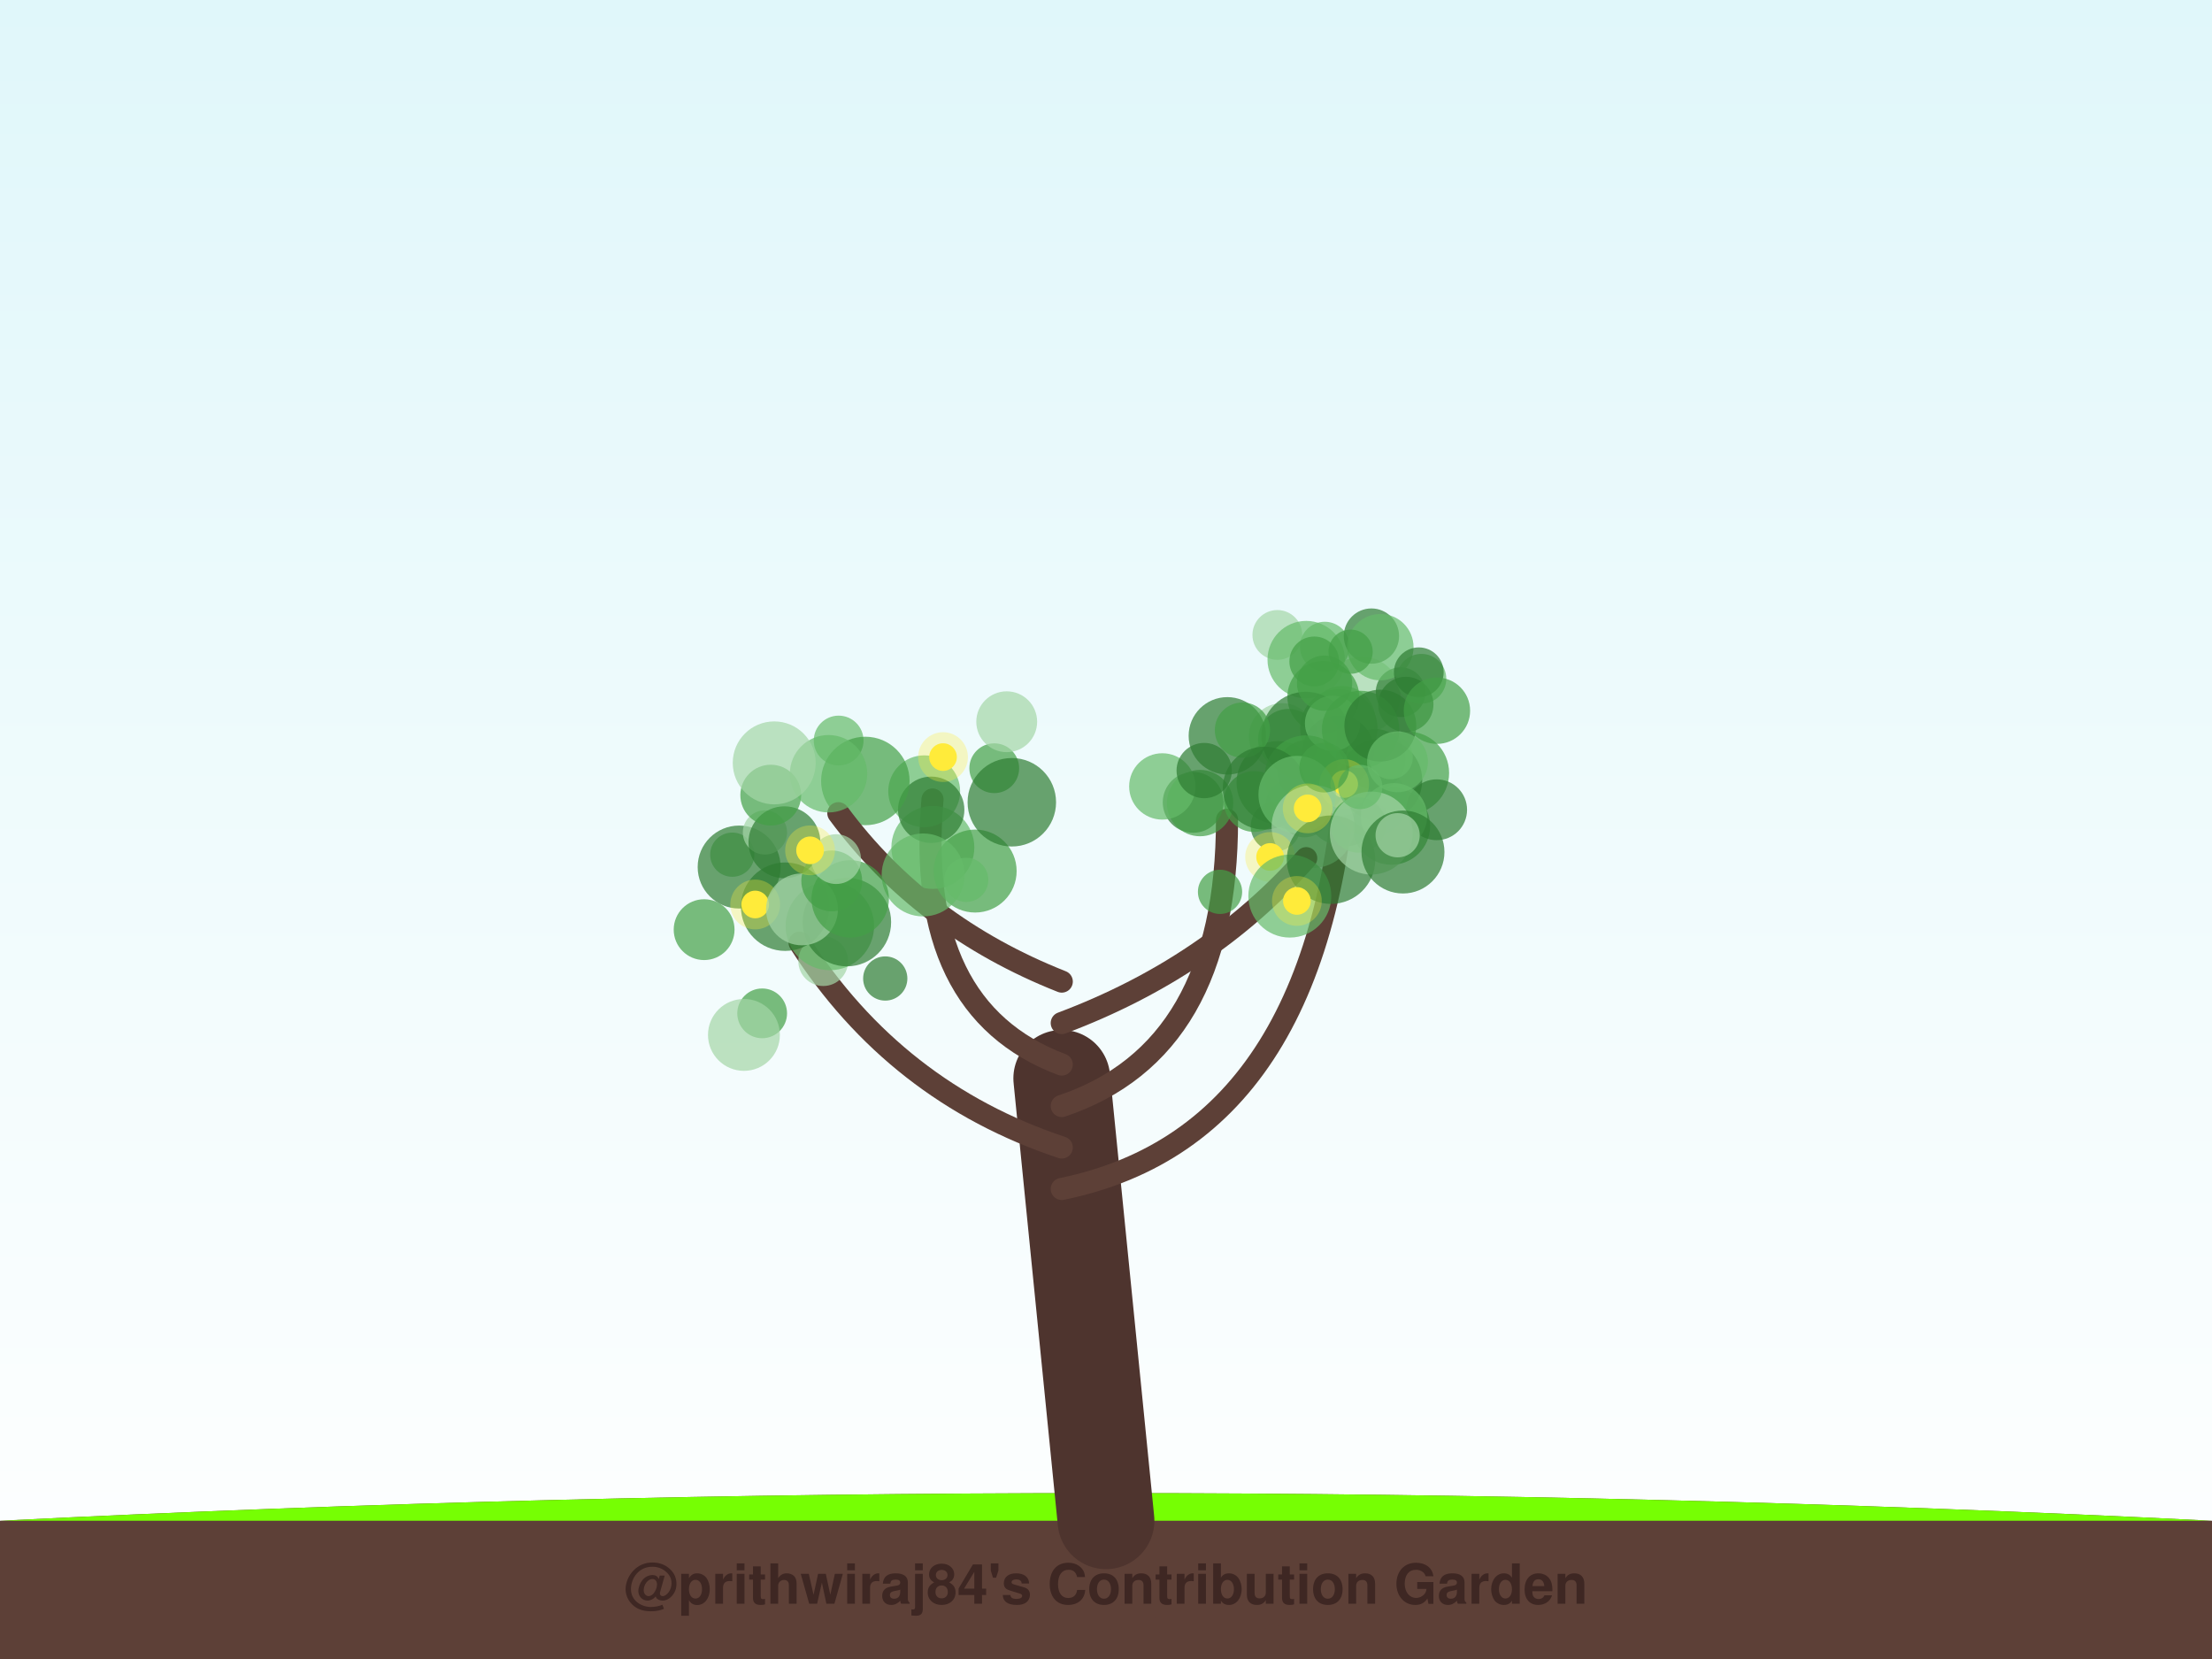
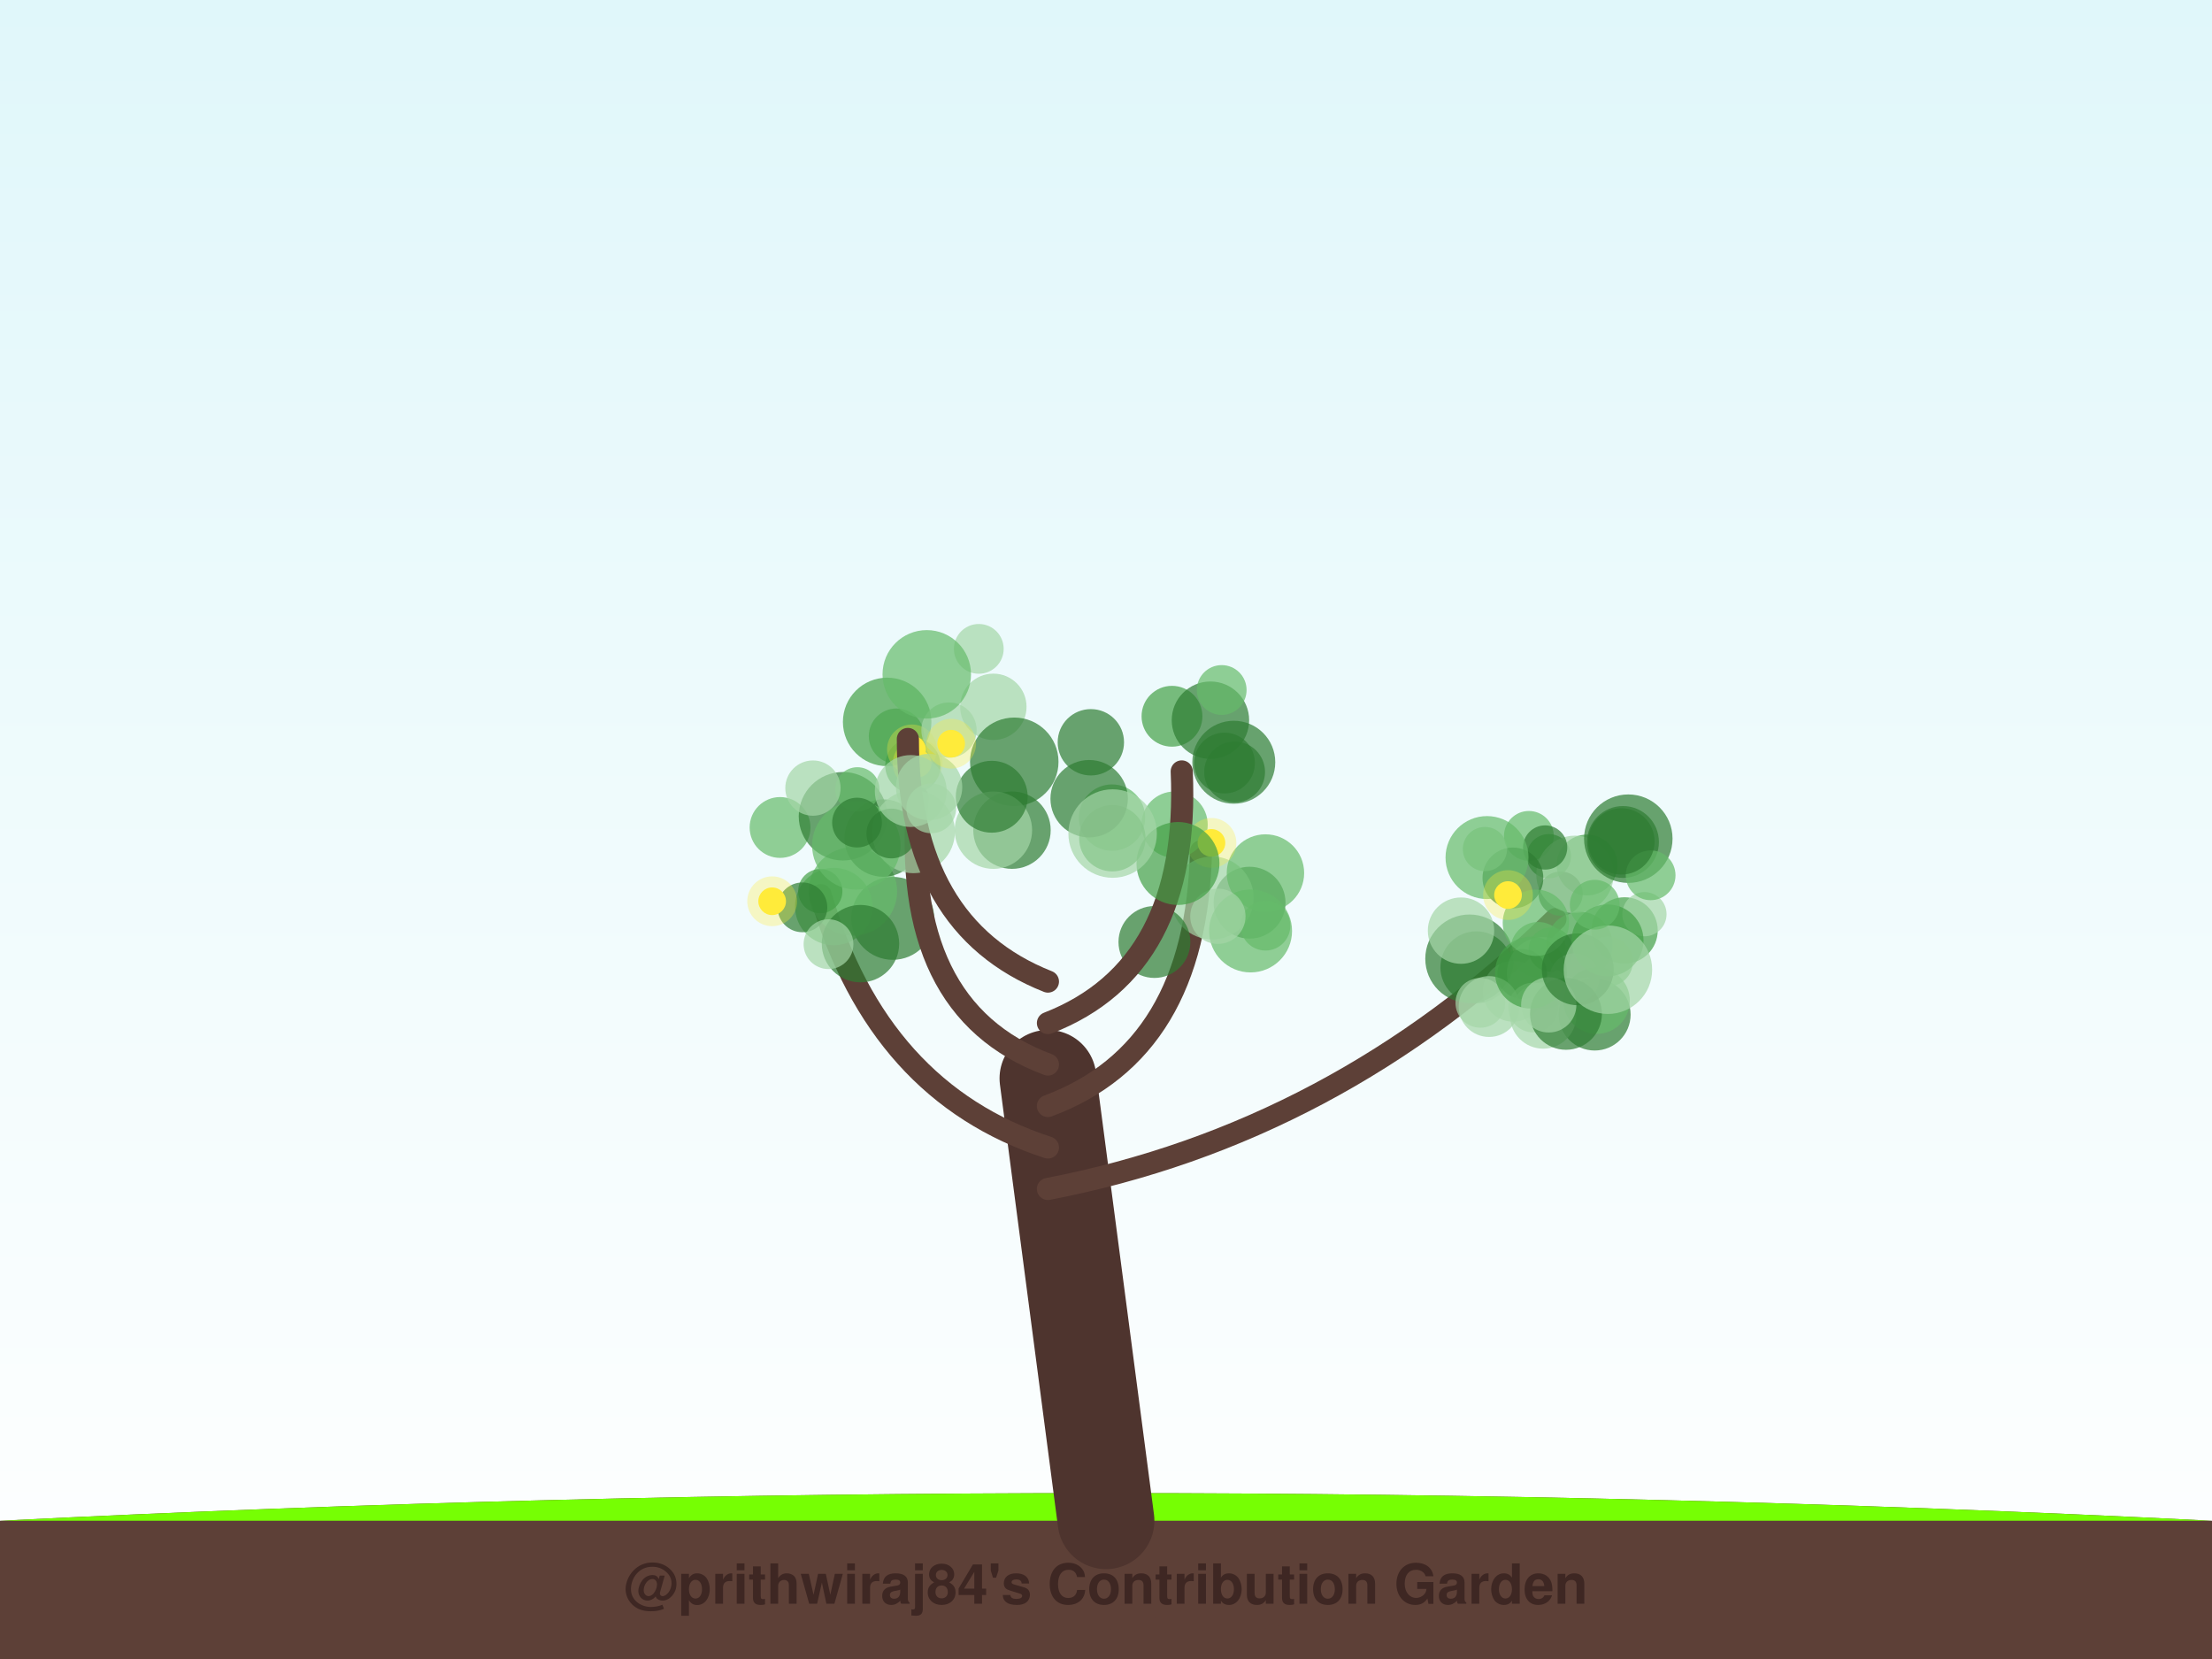
<svg xmlns="http://www.w3.org/2000/svg" width="800" height="600" viewBox="0 0 800 600">
  <defs>
    <linearGradient id="sky" x1="0%" y1="0%" x2="0%" y2="100%">
      <stop offset="0%" style="stop-color:#e0f7fa;stop-opacity:1" />
      <stop offset="100%" style="stop-color:#ffffff;stop-opacity:1" />
    </linearGradient>
    <filter id="glow" x="-20%" y="-20%" width="140%" height="140%">
      <feGaussianBlur stdDeviation="2" result="coloredBlur" />
      <feMerge>
        <feMergeNode in="coloredBlur" />
        <feMergeNode in="SourceGraphic" />
      </feMerge>
    </filter>
  </defs>
  <rect width="100%" height="100%" fill="url(#sky)" />
  <path d="M0,550 Q400,530 800,550 L800,600 L0,600 Z" stroke="#4e342e" stroke-width="0" fill="#5d4037" stroke-linecap="round" stroke-opacity="1.0" />
  <path d="M0,550 Q400,530 800,550" stroke="none" stroke-width="0" fill="#76ff03" stroke-linecap="round" stroke-opacity="0.1" />
-   <path d="M400,550 Q392.0,470.0 384,390" stroke="#4e342e" stroke-width="35" fill="none" stroke-linecap="round" stroke-opacity="1.0" />
-   <path d="M384,430 Q481.852,410 487.707,264.034" stroke="#5d4037" stroke-width="8" fill="none" stroke-linecap="round" stroke-opacity="1.0" />
-   <circle cx="461.968" cy="229.634" r="9" fill="#a5d6a7" fill-opacity="0.7" />
-   <circle cx="472.406" cy="238.556" r="14" fill="#66bb6a" fill-opacity="0.7" />
-   <circle cx="492.537" cy="251.473" r="14" fill="#a5d6a7" fill-opacity="0.7" />
-   <circle cx="479.133" cy="233.865" r="9" fill="#66bb6a" fill-opacity="0.7" />
-   <circle cx="463.661" cy="266.307" r="12" fill="#a5d6a7" fill-opacity="0.7" />
-   <circle cx="466.64" cy="291" r="9" fill="#2e7d32" fill-opacity="0.7" />
-   <circle cx="475.322" cy="239.211" r="9" fill="#43a047" fill-opacity="0.7" />
-   <circle cx="484.21" cy="263.277" r="14" fill="#43a047" fill-opacity="0.7" />
-   <circle cx="496.003" cy="289.816" r="13" fill="#a5d6a7" fill-opacity="0.7" />
-   <circle cx="503.223" cy="298.75" r="14" fill="#43a047" fill-opacity="0.7" />
-   <circle cx="486.371" cy="291.036" r="15" fill="#2e7d32" fill-opacity="0.7" />
-   <circle cx="506.554" cy="250.343" r="9" fill="#2e7d32" fill-opacity="0.7" />
-   <circle cx="462.215" cy="283.033" r="15" fill="#2e7d32" fill-opacity="0.7" />
-   <circle cx="485.627" cy="284.88" r="10" fill="#66bb6a" fill-opacity="0.7" />
-   <circle cx="485.409" cy="260.101" r="12" fill="#66bb6a" fill-opacity="0.7" />
-   <circle cx="497.365" cy="274.637" r="11" fill="#43a047" fill-opacity="0.7" />
-   <circle cx="478.595" cy="252.018" r="13" fill="#43a047" fill-opacity="0.7" />
-   <circle cx="495.996" cy="230.051" r="10" fill="#2e7d32" fill-opacity="0.7" />
-   <circle cx="499.23" cy="234.059" r="12" fill="#66bb6a" fill-opacity="0.7" />
-   <circle cx="488.462" cy="235.696" r="8" fill="#43a047" fill-opacity="0.7" />
-   <circle cx="509.09" cy="279.567" r="15" fill="#43a047" fill-opacity="0.7" />
-   <circle cx="465.989" cy="267.389" r="11" fill="#43a047" fill-opacity="0.7" />
-   <circle cx="514.075" cy="245.493" r="9" fill="#66bb6a" fill-opacity="0.7" />
-   <circle cx="513.118" cy="243.143" r="9" fill="#2e7d32" fill-opacity="0.7" />
-   <circle cx="472.797" cy="278.604" r="11" fill="#2e7d32" fill-opacity="0.7" />
-   <circle cx="484.03" cy="271.649" r="13" fill="#2e7d32" fill-opacity="0.7" />
-   <circle cx="519.584" cy="292.866" r="11" fill="#2e7d32" fill-opacity="0.7" />
-   <circle cx="472.218" cy="266.201" r="16" fill="#2e7d32" fill-opacity="0.7" />
-   <circle cx="481.943" cy="261.594" r="10" fill="#66bb6a" fill-opacity="0.7" />
-   <circle cx="499.366" cy="282.147" r="15" fill="#2e7d32" fill-opacity="0.7" />
-   <circle cx="508.431" cy="254.765" r="10" fill="#2e7d32" fill-opacity="0.7" />
-   <circle cx="502.97" cy="273.824" r="8" fill="#66bb6a" fill-opacity="0.7" />
-   <circle cx="471.752" cy="293.829" r="9" fill="#2e7d32" fill-opacity="0.7" />
-   <circle cx="492.087" cy="263.83" r="14" fill="#43a047" fill-opacity="0.7" />
-   <circle cx="499.219" cy="262.427" r="13" fill="#2e7d32" fill-opacity="0.7" />
-   <circle cx="479.053" cy="247.076" r="10" fill="#43a047" fill-opacity="0.7" />
-   <circle cx="519.688" cy="257.042" r="12" fill="#43a047" fill-opacity="0.7" />
-   <circle cx="461.342" cy="298.861" r="9" fill="#2e7d32" fill-opacity="0.7" />
-   <circle cx="472.347" cy="280.959" r="15" fill="#43a047" fill-opacity="0.7" />
-   <circle cx="504.151" cy="295.228" r="12" fill="#66bb6a" fill-opacity="0.7" />
-   <circle cx="486.144" cy="283.558" r="5" fill="#ffeb3b" fill-opacity="1.0" />
-   <circle cx="486.144" cy="283.558" r="9" fill="#ffeb3b" fill-opacity="0.3" />
-   <path d="M384,415 Q323.844,395 289.192,340.928" stroke="#5d4037" stroke-width="8" fill="none" stroke-linecap="round" stroke-opacity="1.0" />
-   <circle cx="264.842" cy="309.108" r="8" fill="#66bb6a" fill-opacity="0.7" />
-   <circle cx="275.645" cy="366.493" r="9" fill="#43a047" fill-opacity="0.7" />
-   <circle cx="297.731" cy="347.605" r="9" fill="#a5d6a7" fill-opacity="0.7" />
-   <circle cx="267.322" cy="313.579" r="15" fill="#2e7d32" fill-opacity="0.7" />
-   <circle cx="254.656" cy="336.223" r="11" fill="#43a047" fill-opacity="0.7" />
-   <circle cx="320.164" cy="353.889" r="8" fill="#2e7d32" fill-opacity="0.7" />
-   <circle cx="300.13" cy="334.893" r="16" fill="#66bb6a" fill-opacity="0.7" />
-   <circle cx="269.055" cy="374.289" r="13" fill="#a5d6a7" fill-opacity="0.7" />
-   <circle cx="283.957" cy="327.913" r="16" fill="#2e7d32" fill-opacity="0.7" />
-   <circle cx="306.286" cy="333.498" r="16" fill="#2e7d32" fill-opacity="0.7" />
-   <circle cx="273.124" cy="327.118" r="5" fill="#ffeb3b" fill-opacity="1.0" />
-   <circle cx="273.124" cy="327.118" r="9" fill="#ffeb3b" fill-opacity="0.3" />
-   <path d="M384,400 Q443.766,380 443.766,296.483" stroke="#5d4037" stroke-width="8" fill="none" stroke-linecap="round" stroke-opacity="1.0" />
-   <circle cx="431.528" cy="290.182" r="11" fill="#2e7d32" fill-opacity="0.7" />
-   <circle cx="434.026" cy="290.446" r="12" fill="#43a047" fill-opacity="0.7" />
-   <circle cx="443.888" cy="266.121" r="14" fill="#2e7d32" fill-opacity="0.7" />
-   <circle cx="449.352" cy="264.061" r="10" fill="#43a047" fill-opacity="0.7" />
-   <circle cx="453.613" cy="289.879" r="11" fill="#43a047" fill-opacity="0.7" />
-   <circle cx="420.373" cy="284.422" r="12" fill="#66bb6a" fill-opacity="0.7" />
-   <circle cx="457.249" cy="285.047" r="15" fill="#2e7d32" fill-opacity="0.7" />
-   <circle cx="435.512" cy="278.683" r="10" fill="#2e7d32" fill-opacity="0.7" />
-   <circle cx="469.131" cy="287.365" r="14" fill="#66bb6a" fill-opacity="0.7" />
-   <circle cx="474.88" cy="298.908" r="15" fill="#a5d6a7" fill-opacity="0.7" />
-   <circle cx="459.348" cy="309.932" r="5" fill="#ffeb3b" fill-opacity="1.0" />
-   <circle cx="459.348" cy="309.932" r="9" fill="#ffeb3b" fill-opacity="0.3" />
-   <path d="M384,385 Q330.68,365 337.252,289.152" stroke="#5d4037" stroke-width="8" fill="none" stroke-linecap="round" stroke-opacity="1.0" />
-   <circle cx="334.247" cy="286.185" r="13" fill="#66bb6a" fill-opacity="0.7" />
-   <circle cx="337.376" cy="306.487" r="15" fill="#66bb6a" fill-opacity="0.7" />
-   <circle cx="303.307" cy="267.823" r="9" fill="#66bb6a" fill-opacity="0.7" />
-   <circle cx="336.78" cy="292.868" r="12" fill="#2e7d32" fill-opacity="0.7" />
-   <circle cx="352.679" cy="315.029" r="15" fill="#43a047" fill-opacity="0.7" />
-   <circle cx="349.442" cy="318.21" r="8" fill="#66bb6a" fill-opacity="0.7" />
-   <circle cx="359.586" cy="277.842" r="9" fill="#43a047" fill-opacity="0.7" />
-   <circle cx="312.963" cy="282.444" r="16" fill="#43a047" fill-opacity="0.7" />
-   <circle cx="365.938" cy="290.15" r="16" fill="#2e7d32" fill-opacity="0.7" />
-   <circle cx="364.093" cy="261.028" r="11" fill="#a5d6a7" fill-opacity="0.7" />
-   <circle cx="341.063" cy="273.813" r="5" fill="#ffeb3b" fill-opacity="1.0" />
-   <circle cx="341.063" cy="273.813" r="9" fill="#ffeb3b" fill-opacity="0.3" />
-   <path d="M384,370 Q437.32,350 472.409,310.367" stroke="#5d4037" stroke-width="8" fill="none" stroke-linecap="round" stroke-opacity="1.0" />
-   <circle cx="441.239" cy="322.547" r="8" fill="#43a047" fill-opacity="0.7" />
-   <circle cx="466.481" cy="324.085" r="15" fill="#66bb6a" fill-opacity="0.7" />
-   <circle cx="505.423" cy="275.529" r="11" fill="#66bb6a" fill-opacity="0.7" />
-   <circle cx="481.384" cy="310.914" r="16" fill="#2e7d32" fill-opacity="0.7" />
-   <circle cx="491.253" cy="298.38" r="10" fill="#43a047" fill-opacity="0.7" />
-   <circle cx="495.952" cy="301.282" r="15" fill="#a5d6a7" fill-opacity="0.7" />
-   <circle cx="491.954" cy="284.631" r="8" fill="#66bb6a" fill-opacity="0.7" />
-   <circle cx="507.403" cy="308.141" r="15" fill="#2e7d32" fill-opacity="0.7" />
-   <circle cx="505.477" cy="302.076" r="8" fill="#a5d6a7" fill-opacity="0.7" />
-   <circle cx="478.94" cy="277.619" r="9" fill="#43a047" fill-opacity="0.7" />
-   <circle cx="472.934" cy="292.36" r="5" fill="#ffeb3b" fill-opacity="1.0" />
-   <circle cx="472.934" cy="292.36" r="9" fill="#ffeb3b" fill-opacity="0.3" />
-   <circle cx="469.04" cy="325.839" r="5" fill="#ffeb3b" fill-opacity="1.0" />
-   <circle cx="469.04" cy="325.839" r="9" fill="#ffeb3b" fill-opacity="0.3" />
-   <path d="M384,355 Q333.414,335 303.201,294.113" stroke="#5d4037" stroke-width="8" fill="none" stroke-linecap="round" stroke-opacity="1.0" />
-   <circle cx="276.655" cy="301.067" r="8" fill="#a5d6a7" fill-opacity="0.7" />
-   <circle cx="283.702" cy="304.618" r="13" fill="#2e7d32" fill-opacity="0.7" />
-   <circle cx="290.046" cy="328.882" r="13" fill="#a5d6a7" fill-opacity="0.7" />
-   <circle cx="278.754" cy="287.575" r="11" fill="#43a047" fill-opacity="0.7" />
-   <circle cx="299.652" cy="279.832" r="14" fill="#66bb6a" fill-opacity="0.7" />
-   <circle cx="300.81" cy="318.589" r="11" fill="#43a047" fill-opacity="0.7" />
-   <circle cx="333.857" cy="316.434" r="15" fill="#66bb6a" fill-opacity="0.7" />
-   <circle cx="307.493" cy="325.09" r="14" fill="#43a047" fill-opacity="0.7" />
-   <circle cx="280.009" cy="275.908" r="15" fill="#a5d6a7" fill-opacity="0.7" />
-   <circle cx="302.4" cy="310.713" r="9" fill="#a5d6a7" fill-opacity="0.7" />
-   <circle cx="292.969" cy="307.534" r="5" fill="#ffeb3b" fill-opacity="1.0" />
-   <circle cx="292.969" cy="307.534" r="9" fill="#ffeb3b" fill-opacity="0.3" />
+   <path d="M400,550 Q389.5,470.0 379,390" stroke="#4e342e" stroke-width="35" fill="none" stroke-linecap="round" stroke-opacity="1.0" />
+   <path d="M379,430 Q482.947,410 562.56,332.399" stroke="#5d4037" stroke-width="8" fill="none" stroke-linecap="round" stroke-opacity="1.0" />
+   <circle cx="533.946" cy="349.823" r="13" fill="#2e7d32" fill-opacity="0.7" />
+   <circle cx="573.98" cy="312.838" r="11" fill="#43a047" fill-opacity="0.7" />
+   <circle cx="552.939" cy="302.302" r="9" fill="#66bb6a" fill-opacity="0.7" />
+   <circle cx="556.299" cy="343.449" r="10" fill="#66bb6a" fill-opacity="0.7" />
+   <circle cx="576.734" cy="366.932" r="13" fill="#2e7d32" fill-opacity="0.7" />
+   <circle cx="547.285" cy="358.517" r="11" fill="#a5d6a7" fill-opacity="0.7" />
+   <circle cx="564.411" cy="323.196" r="8" fill="#2e7d32" fill-opacity="0.7" />
+   <circle cx="587.545" cy="336.501" r="12" fill="#43a047" fill-opacity="0.7" />
+   <circle cx="560.17" cy="309.656" r="8" fill="#43a047" fill-opacity="0.7" />
+   <circle cx="594.736" cy="330.631" r="8" fill="#a5d6a7" fill-opacity="0.7" />
+   <circle cx="531.472" cy="346.748" r="16" fill="#2e7d32" fill-opacity="0.7" />
+   <circle cx="557.997" cy="351.873" r="13" fill="#a5d6a7" fill-opacity="0.7" />
+   <circle cx="560.838" cy="343.445" r="8" fill="#43a047" fill-opacity="0.7" />
+   <circle cx="571.27" cy="341.739" r="12" fill="#43a047" fill-opacity="0.7" />
+   <circle cx="528.392" cy="336.577" r="12" fill="#a5d6a7" fill-opacity="0.7" />
+   <circle cx="581.545" cy="347.782" r="9" fill="#66bb6a" fill-opacity="0.7" />
+   <circle cx="550.531" cy="352.249" r="9" fill="#2e7d32" fill-opacity="0.7" />
+   <circle cx="554.524" cy="364.387" r="9" fill="#a5d6a7" fill-opacity="0.7" />
+   <circle cx="569.614" cy="316.231" r="14" fill="#a5d6a7" fill-opacity="0.7" />
+   <circle cx="588.898" cy="303.317" r="16" fill="#2e7d32" fill-opacity="0.7" />
+   <circle cx="569.444" cy="353.775" r="9" fill="#a5d6a7" fill-opacity="0.7" />
+   <circle cx="538.55" cy="364.03" r="11" fill="#a5d6a7" fill-opacity="0.7" />
+   <circle cx="547.17" cy="317.523" r="11" fill="#2e7d32" fill-opacity="0.7" />
+   <circle cx="558.116" cy="367.264" r="12" fill="#a5d6a7" fill-opacity="0.7" />
+   <circle cx="577.457" cy="361.923" r="12" fill="#66bb6a" fill-opacity="0.7" />
+   <circle cx="535.394" cy="362.688" r="9" fill="#a5d6a7" fill-opacity="0.7" />
+   <circle cx="566.358" cy="366.672" r="13" fill="#2e7d32" fill-opacity="0.7" />
+   <circle cx="553.694" cy="351.769" r="13" fill="#43a047" fill-opacity="0.7" />
+   <circle cx="555.477" cy="333.729" r="12" fill="#66bb6a" fill-opacity="0.7" />
+   <circle cx="560.129" cy="363.421" r="10" fill="#a5d6a7" fill-opacity="0.7" />
+   <circle cx="570.615" cy="350.561" r="13" fill="#2e7d32" fill-opacity="0.7" />
+   <circle cx="586.973" cy="304.512" r="13" fill="#2e7d32" fill-opacity="0.7" />
+   <circle cx="581.401" cy="340.097" r="13" fill="#43a047" fill-opacity="0.7" />
+   <circle cx="581.526" cy="350.707" r="16" fill="#a5d6a7" fill-opacity="0.7" />
+   <circle cx="558.823" cy="306.504" r="8" fill="#2e7d32" fill-opacity="0.7" />
+   <circle cx="537.053" cy="307.073" r="8" fill="#a5d6a7" fill-opacity="0.7" />
+   <circle cx="537.797" cy="310.149" r="15" fill="#66bb6a" fill-opacity="0.7" />
+   <circle cx="596.972" cy="316.565" r="9" fill="#66bb6a" fill-opacity="0.7" />
+   <circle cx="576.753" cy="327.204" r="9" fill="#66bb6a" fill-opacity="0.7" />
+   <circle cx="586.403" cy="304.301" r="12" fill="#2e7d32" fill-opacity="0.7" />
+   <circle cx="545.393" cy="323.711" r="5" fill="#ffeb3b" fill-opacity="1.0" />
+   <circle cx="545.393" cy="323.711" r="9" fill="#ffeb3b" fill-opacity="0.3" />
+   <path d="M379,415 Q317.596,395 296.826,323.737" stroke="#5d4037" stroke-width="8" fill="none" stroke-linecap="round" stroke-opacity="1.0" />
+   <circle cx="322.88" cy="332.132" r="15" fill="#2e7d32" fill-opacity="0.7" />
+   <circle cx="308.447" cy="322.375" r="16" fill="#66bb6a" fill-opacity="0.7" />
+   <circle cx="301.527" cy="327.861" r="14" fill="#66bb6a" fill-opacity="0.7" />
+   <circle cx="282.121" cy="299.269" r="11" fill="#66bb6a" fill-opacity="0.7" />
+   <circle cx="311.203" cy="341.283" r="14" fill="#2e7d32" fill-opacity="0.7" />
+   <circle cx="296.67" cy="322.291" r="8" fill="#43a047" fill-opacity="0.7" />
+   <circle cx="290.202" cy="328.155" r="9" fill="#2e7d32" fill-opacity="0.7" />
+   <circle cx="319.413" cy="303.098" r="14" fill="#2e7d32" fill-opacity="0.7" />
+   <circle cx="299.638" cy="341.477" r="9" fill="#a5d6a7" fill-opacity="0.7" />
+   <circle cx="304.878" cy="295.205" r="16" fill="#2e7d32" fill-opacity="0.7" />
+   <circle cx="279.261" cy="325.955" r="5" fill="#ffeb3b" fill-opacity="1.0" />
+   <circle cx="279.261" cy="325.955" r="9" fill="#ffeb3b" fill-opacity="0.3" />
+   <path d="M379,400 Q432.728,380 434.344,307.892" stroke="#5d4037" stroke-width="8" fill="none" stroke-linecap="round" stroke-opacity="1.0" />
+   <circle cx="451.928" cy="326.472" r="13" fill="#2e7d32" fill-opacity="0.7" />
+   <circle cx="438.408" cy="324.768" r="15" fill="#a5d6a7" fill-opacity="0.7" />
+   <circle cx="457.666" cy="315.74" r="14" fill="#66bb6a" fill-opacity="0.7" />
+   <circle cx="452.286" cy="336.69" r="15" fill="#66bb6a" fill-opacity="0.7" />
+   <circle cx="417.512" cy="340.685" r="13" fill="#2e7d32" fill-opacity="0.7" />
+   <circle cx="457.676" cy="334.778" r="9" fill="#66bb6a" fill-opacity="0.7" />
+   <circle cx="446.512" cy="279.194" r="11" fill="#2e7d32" fill-opacity="0.7" />
+   <circle cx="446.216" cy="275.678" r="15" fill="#2e7d32" fill-opacity="0.7" />
+   <circle cx="440.462" cy="331.389" r="10" fill="#a5d6a7" fill-opacity="0.7" />
+   <circle cx="424.786" cy="298.251" r="12" fill="#66bb6a" fill-opacity="0.7" />
+   <circle cx="438.142" cy="304.844" r="5" fill="#ffeb3b" fill-opacity="1.0" />
+   <circle cx="438.142" cy="304.844" r="9" fill="#ffeb3b" fill-opacity="0.3" />
+   <path d="M379,385 Q325.272,365 331.894,288.419" stroke="#5d4037" stroke-width="8" fill="none" stroke-linecap="round" stroke-opacity="1.0" />
+   <circle cx="359.26" cy="255.631" r="12" fill="#a5d6a7" fill-opacity="0.7" />
+   <circle cx="330.366" cy="300.805" r="15" fill="#a5d6a7" fill-opacity="0.7" />
+   <circle cx="309.699" cy="305.748" r="16" fill="#66bb6a" fill-opacity="0.7" />
+   <circle cx="324.215" cy="266.236" r="10" fill="#66bb6a" fill-opacity="0.7" />
+   <circle cx="322.361" cy="301.453" r="9" fill="#2e7d32" fill-opacity="0.7" />
+   <circle cx="330.157" cy="276.873" r="10" fill="#43a047" fill-opacity="0.7" />
+   <circle cx="366.825" cy="275.513" r="16" fill="#2e7d32" fill-opacity="0.7" />
+   <circle cx="320.85" cy="261.093" r="16" fill="#43a047" fill-opacity="0.7" />
+   <circle cx="310.086" cy="285.47" r="8" fill="#66bb6a" fill-opacity="0.7" />
+   <circle cx="365.996" cy="300.238" r="14" fill="#2e7d32" fill-opacity="0.7" />
+   <circle cx="331.893" cy="276.13" r="5" fill="#ffeb3b" fill-opacity="1.0" />
+   <circle cx="331.893" cy="276.13" r="9" fill="#ffeb3b" fill-opacity="0.3" />
+   <circle cx="329.825" cy="271.031" r="5" fill="#ffeb3b" fill-opacity="1.0" />
+   <circle cx="329.825" cy="271.031" r="9" fill="#ffeb3b" fill-opacity="0.3" />
+   <path d="M379,370 Q430.535,350 427.389,278.994" stroke="#5d4037" stroke-width="8" fill="none" stroke-linecap="round" stroke-opacity="1.0" />
+   <circle cx="423.865" cy="259.045" r="11" fill="#43a047" fill-opacity="0.7" />
+   <circle cx="437.773" cy="260.473" r="14" fill="#2e7d32" fill-opacity="0.7" />
+   <circle cx="426.03" cy="312.289" r="15" fill="#43a047" fill-opacity="0.7" />
+   <circle cx="441.844" cy="249.545" r="9" fill="#66bb6a" fill-opacity="0.7" />
+   <circle cx="394.524" cy="268.455" r="12" fill="#2e7d32" fill-opacity="0.7" />
+   <circle cx="402.185" cy="295.691" r="12" fill="#66bb6a" fill-opacity="0.7" />
+   <circle cx="402.293" cy="303.161" r="12" fill="#43a047" fill-opacity="0.7" />
+   <circle cx="393.907" cy="288.858" r="14" fill="#2e7d32" fill-opacity="0.7" />
+   <circle cx="442.861" cy="275.97" r="11" fill="#2e7d32" fill-opacity="0.7" />
+   <circle cx="402.398" cy="301.464" r="16" fill="#a5d6a7" fill-opacity="0.7" />
+   <path d="M379,355 Q328.342,335 328.342,267.258" stroke="#5d4037" stroke-width="8" fill="none" stroke-linecap="round" stroke-opacity="1.0" />
+   <circle cx="294.012" cy="285.02" r="10" fill="#a5d6a7" fill-opacity="0.7" />
+   <circle cx="359.274" cy="300.244" r="14" fill="#a5d6a7" fill-opacity="0.7" />
+   <circle cx="336.793" cy="292.353" r="9" fill="#a5d6a7" fill-opacity="0.7" />
+   <circle cx="309.957" cy="297.501" r="9" fill="#2e7d32" fill-opacity="0.7" />
+   <circle cx="358.672" cy="288.149" r="13" fill="#2e7d32" fill-opacity="0.7" />
+   <circle cx="343.22" cy="264.054" r="10" fill="#a5d6a7" fill-opacity="0.7" />
+   <circle cx="353.993" cy="234.671" r="9" fill="#a5d6a7" fill-opacity="0.7" />
+   <circle cx="329.393" cy="286.084" r="13" fill="#a5d6a7" fill-opacity="0.7" />
+   <circle cx="335.18" cy="243.88" r="16" fill="#66bb6a" fill-opacity="0.7" />
+   <circle cx="336.019" cy="284.638" r="12" fill="#a5d6a7" fill-opacity="0.7" />
+   <circle cx="344.005" cy="268.971" r="5" fill="#ffeb3b" fill-opacity="1.0" />
+   <circle cx="344.005" cy="268.971" r="9" fill="#ffeb3b" fill-opacity="0.3" />
  <text x="400" y="580" font-family="Segoe UI, Helvetica, Arial, sans-serif" font-size="20" fill="#3e2723" text-anchor="middle" font-weight="bold">@prithwiraj84's Contribution Garden</text>
  <text x="400" y="595" font-family="Segoe UI, Helvetica, Arial, sans-serif" font-size="14" fill="#5d4037" text-anchor="middle" font-weight="bold">Grown over 5 years</text>
</svg>
